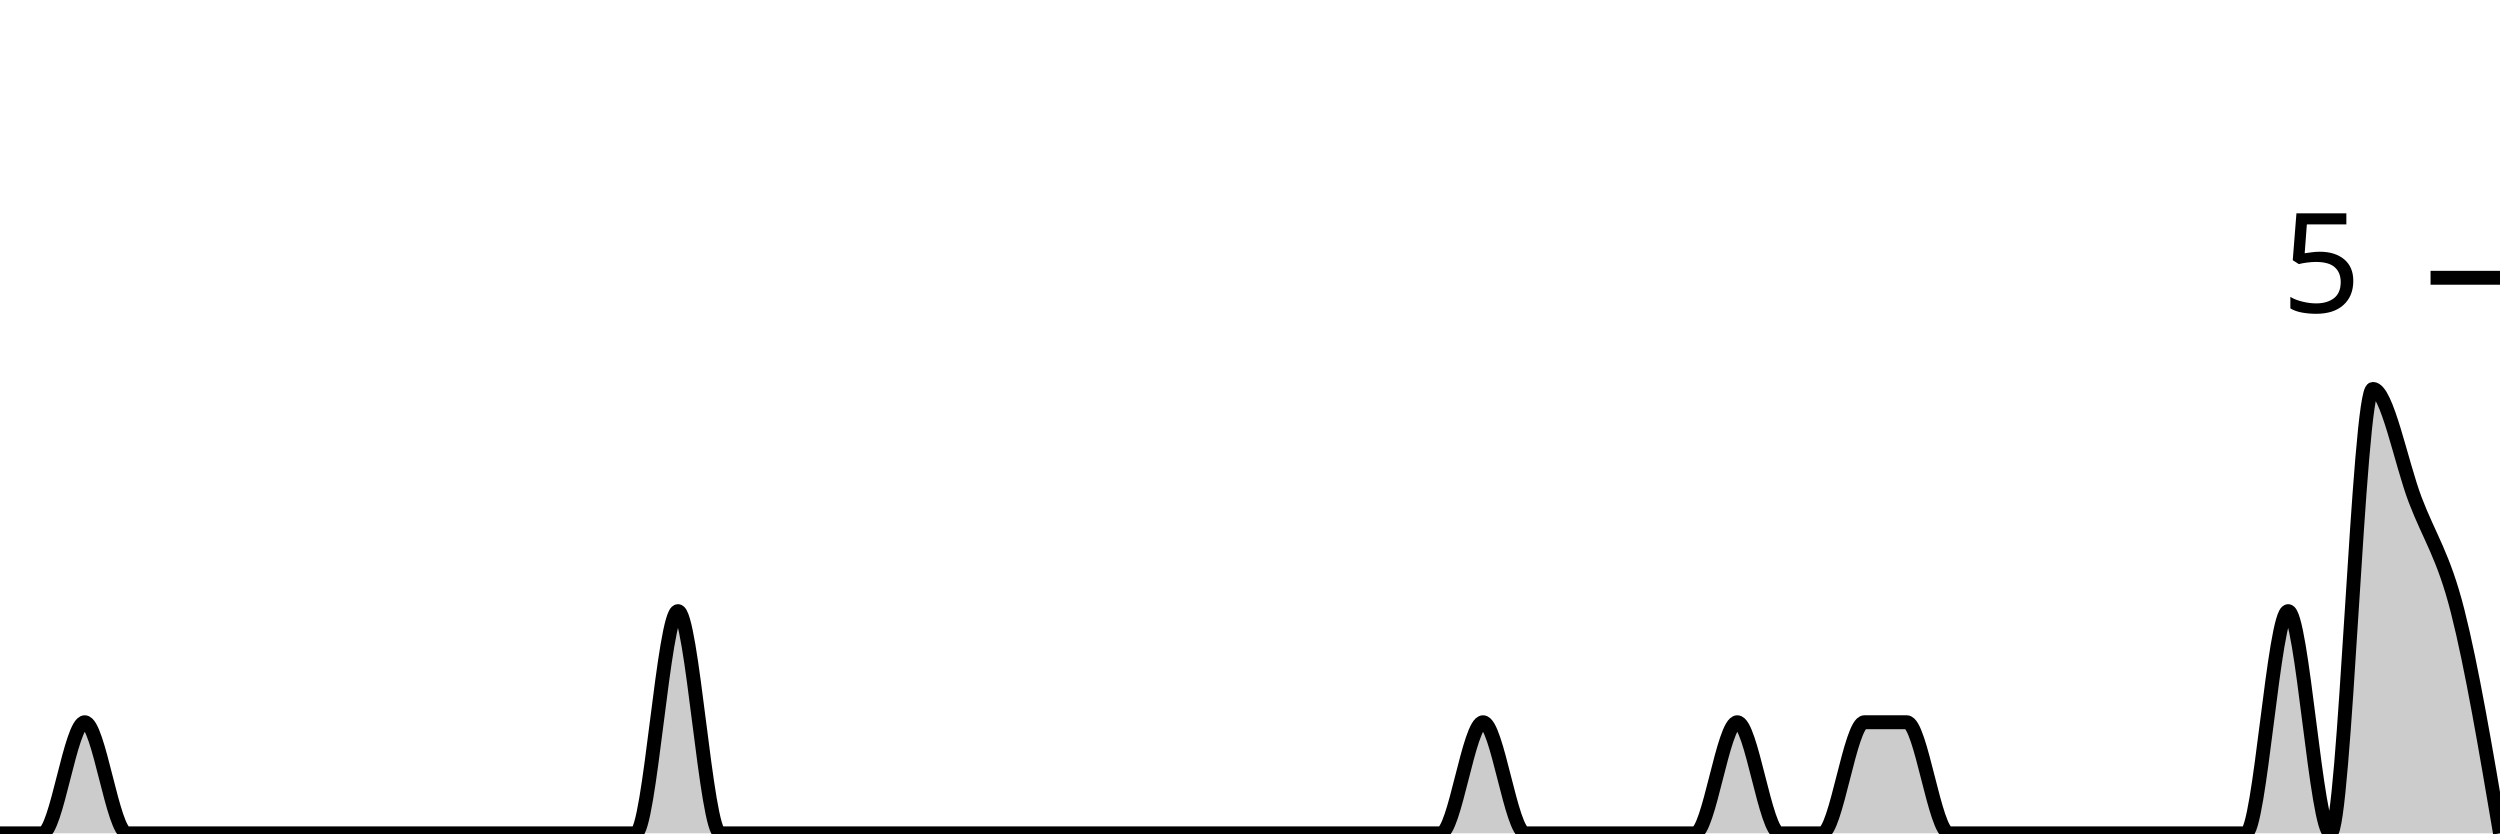
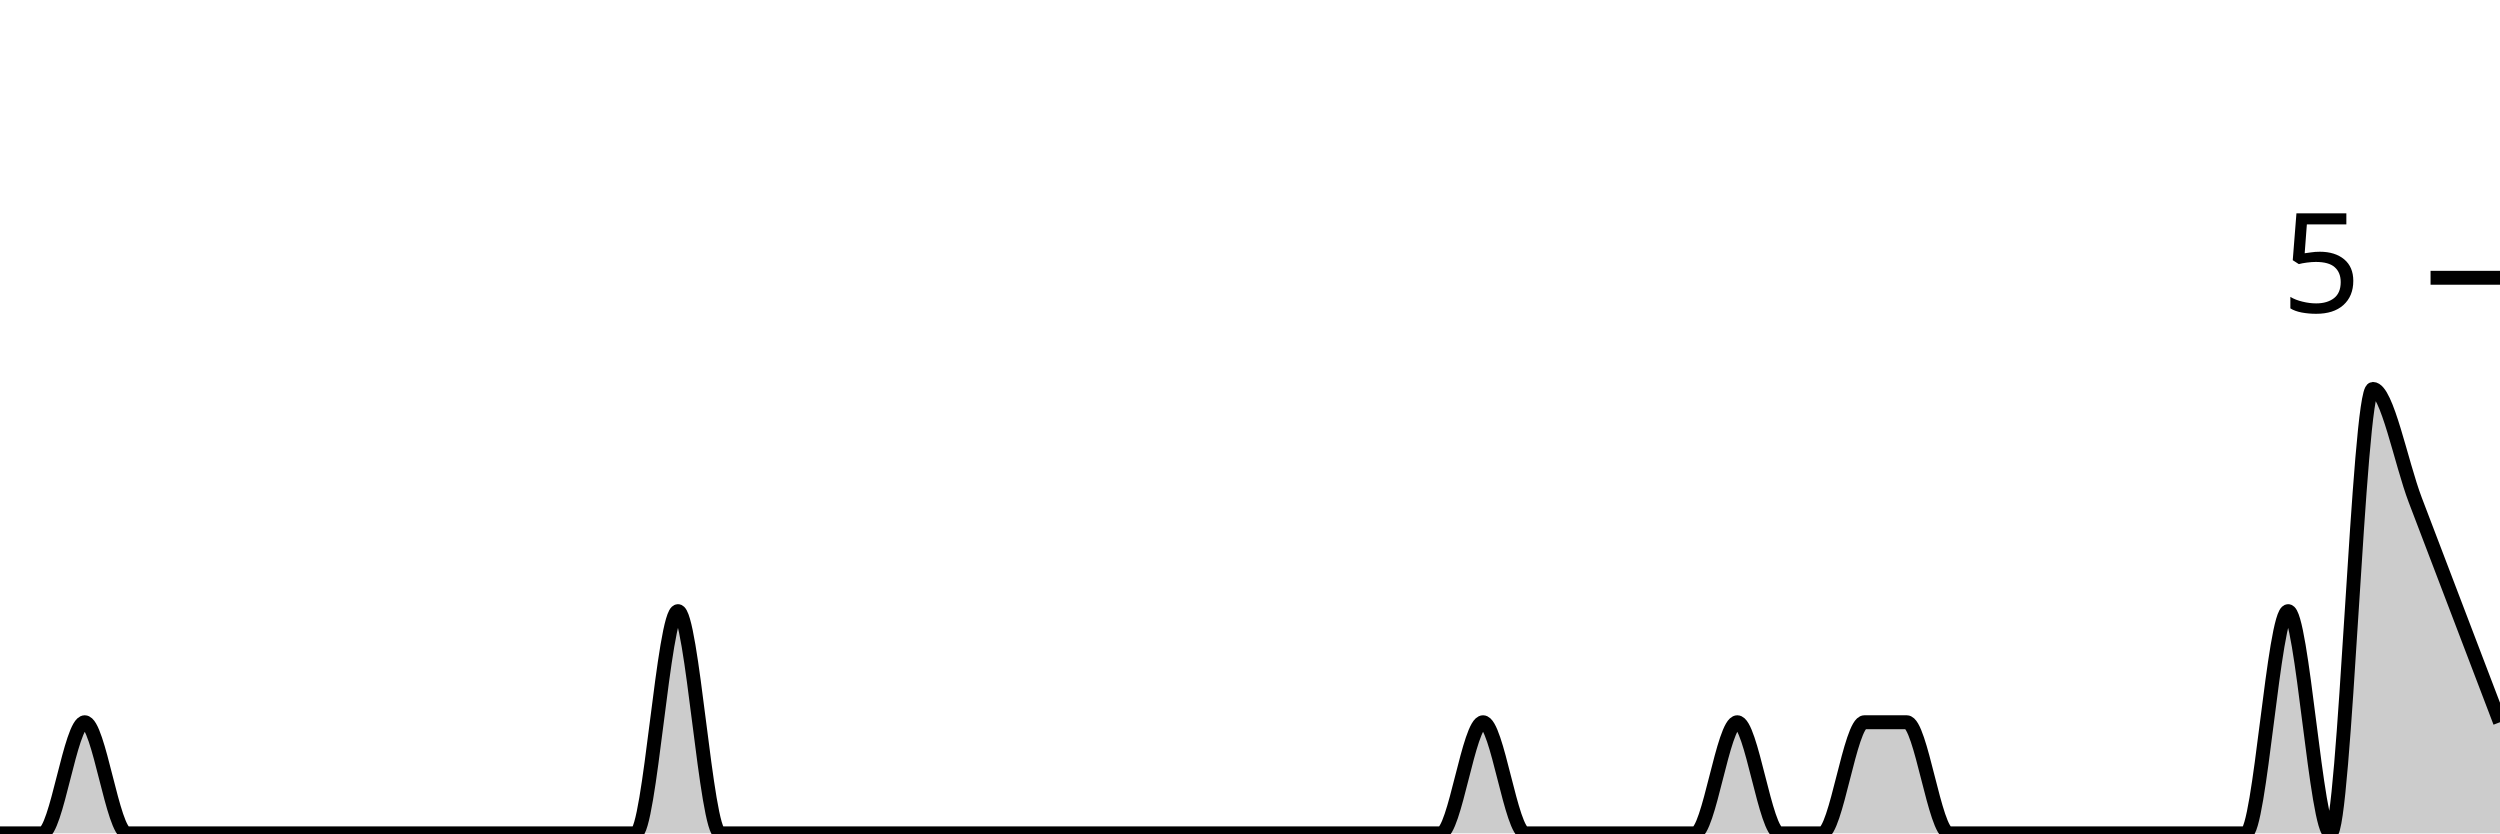
<svg xmlns="http://www.w3.org/2000/svg" viewBox="0 0 180 60">
  <g transform="translate(0,20)">
-     <path class="area" fill="rgba(0, 0, 0, 0.2)" d="M0,40C1.017,40,2.034,40,3.051,40C4.068,40,5.085,32,6.102,32C7.119,32,8.136,40,9.153,40C10.169,40,11.186,40,12.203,40C13.22,40,14.237,40,15.254,40C16.271,40,17.288,40,18.305,40C19.322,40,20.339,40,21.356,40C22.373,40,23.39,40,24.407,40C25.424,40,26.441,40,27.458,40C28.475,40,29.492,40,30.508,40C31.525,40,32.542,40,33.559,40C34.576,40,35.593,40,36.61,40C37.627,40,38.644,40,39.661,40C40.678,40,41.695,40,42.712,40C43.729,40,44.746,40,45.763,40C46.78,40,47.797,24,48.814,24C49.831,24,50.847,40,51.864,40C52.881,40,53.898,40,54.915,40C55.932,40,56.949,40,57.966,40C58.983,40,60,40,61.017,40C62.034,40,63.051,40,64.068,40C65.085,40,66.102,40,67.119,40C68.136,40,69.153,40,70.169,40C71.186,40,72.203,40,73.22,40C74.237,40,75.254,40,76.271,40C77.288,40,78.305,40,79.322,40C80.339,40,81.356,40,82.373,40C83.39,40,84.407,40,85.424,40C86.441,40,87.458,40,88.475,40C89.492,40,90.508,40,91.525,40C92.542,40,93.559,40,94.576,40C95.593,40,96.61,40,97.627,40C98.644,40,99.661,40,100.678,40C101.695,40,102.712,40,103.729,40C104.746,40,105.763,32,106.78,32C107.797,32,108.814,40,109.831,40C110.847,40,111.864,40,112.881,40C113.898,40,114.915,40,115.932,40C116.949,40,117.966,40,118.983,40C120,40,121.017,40,122.034,40C123.051,40,124.068,32,125.085,32C126.102,32,127.119,40,128.136,40C129.153,40,130.169,40,131.186,40C132.203,40,133.22,32,134.237,32C135.254,32,136.271,32,137.288,32C138.305,32,139.322,40,140.339,40C141.356,40,142.373,40,143.39,40C144.407,40,145.424,40,146.441,40C147.458,40,148.475,40,149.492,40C150.508,40,151.525,40,152.542,40C153.559,40,154.576,40,155.593,40C156.61,40,157.627,40,158.644,40C159.661,40,160.678,40,161.695,40C162.712,40,163.729,24,164.746,24C165.763,24,166.78,40,167.797,40C168.814,40,169.831,8,170.847,8C171.864,8,172.881,13.333,173.898,16C174.915,18.667,175.932,20,176.949,24C177.966,28,178.983,34,180,40L180,40C178.983,40,177.966,40,176.949,40C175.932,40,174.915,40,173.898,40C172.881,40,171.864,40,170.847,40C169.831,40,168.814,40,167.797,40C166.78,40,165.763,40,164.746,40C163.729,40,162.712,40,161.695,40C160.678,40,159.661,40,158.644,40C157.627,40,156.61,40,155.593,40C154.576,40,153.559,40,152.542,40C151.525,40,150.508,40,149.492,40C148.475,40,147.458,40,146.441,40C145.424,40,144.407,40,143.39,40C142.373,40,141.356,40,140.339,40C139.322,40,138.305,40,137.288,40C136.271,40,135.254,40,134.237,40C133.22,40,132.203,40,131.186,40C130.169,40,129.153,40,128.136,40C127.119,40,126.102,40,125.085,40C124.068,40,123.051,40,122.034,40C121.017,40,120,40,118.983,40C117.966,40,116.949,40,115.932,40C114.915,40,113.898,40,112.881,40C111.864,40,110.847,40,109.831,40C108.814,40,107.797,40,106.78,40C105.763,40,104.746,40,103.729,40C102.712,40,101.695,40,100.678,40C99.661,40,98.644,40,97.627,40C96.61,40,95.593,40,94.576,40C93.559,40,92.542,40,91.525,40C90.508,40,89.492,40,88.475,40C87.458,40,86.441,40,85.424,40C84.407,40,83.39,40,82.373,40C81.356,40,80.339,40,79.322,40C78.305,40,77.288,40,76.271,40C75.254,40,74.237,40,73.22,40C72.203,40,71.186,40,70.169,40C69.153,40,68.136,40,67.119,40C66.102,40,65.085,40,64.068,40C63.051,40,62.034,40,61.017,40C60,40,58.983,40,57.966,40C56.949,40,55.932,40,54.915,40C53.898,40,52.881,40,51.864,40C50.847,40,49.831,40,48.814,40C47.797,40,46.78,40,45.763,40C44.746,40,43.729,40,42.712,40C41.695,40,40.678,40,39.661,40C38.644,40,37.627,40,36.61,40C35.593,40,34.576,40,33.559,40C32.542,40,31.525,40,30.508,40C29.492,40,28.475,40,27.458,40C26.441,40,25.424,40,24.407,40C23.39,40,22.373,40,21.356,40C20.339,40,19.322,40,18.305,40C17.288,40,16.271,40,15.254,40C14.237,40,13.22,40,12.203,40C11.186,40,10.169,40,9.153,40C8.136,40,7.119,40,6.102,40C5.085,40,4.068,40,3.051,40C2.034,40,1.017,40,0,40Z" />
-     <path class="line" stroke="black" fill="none" d="M0,40C1.017,40,2.034,40,3.051,40C4.068,40,5.085,32,6.102,32C7.119,32,8.136,40,9.153,40C10.169,40,11.186,40,12.203,40C13.22,40,14.237,40,15.254,40C16.271,40,17.288,40,18.305,40C19.322,40,20.339,40,21.356,40C22.373,40,23.39,40,24.407,40C25.424,40,26.441,40,27.458,40C28.475,40,29.492,40,30.508,40C31.525,40,32.542,40,33.559,40C34.576,40,35.593,40,36.61,40C37.627,40,38.644,40,39.661,40C40.678,40,41.695,40,42.712,40C43.729,40,44.746,40,45.763,40C46.78,40,47.797,24,48.814,24C49.831,24,50.847,40,51.864,40C52.881,40,53.898,40,54.915,40C55.932,40,56.949,40,57.966,40C58.983,40,60,40,61.017,40C62.034,40,63.051,40,64.068,40C65.085,40,66.102,40,67.119,40C68.136,40,69.153,40,70.169,40C71.186,40,72.203,40,73.22,40C74.237,40,75.254,40,76.271,40C77.288,40,78.305,40,79.322,40C80.339,40,81.356,40,82.373,40C83.39,40,84.407,40,85.424,40C86.441,40,87.458,40,88.475,40C89.492,40,90.508,40,91.525,40C92.542,40,93.559,40,94.576,40C95.593,40,96.61,40,97.627,40C98.644,40,99.661,40,100.678,40C101.695,40,102.712,40,103.729,40C104.746,40,105.763,32,106.78,32C107.797,32,108.814,40,109.831,40C110.847,40,111.864,40,112.881,40C113.898,40,114.915,40,115.932,40C116.949,40,117.966,40,118.983,40C120,40,121.017,40,122.034,40C123.051,40,124.068,32,125.085,32C126.102,32,127.119,40,128.136,40C129.153,40,130.169,40,131.186,40C132.203,40,133.22,32,134.237,32C135.254,32,136.271,32,137.288,32C138.305,32,139.322,40,140.339,40C141.356,40,142.373,40,143.39,40C144.407,40,145.424,40,146.441,40C147.458,40,148.475,40,149.492,40C150.508,40,151.525,40,152.542,40C153.559,40,154.576,40,155.593,40C156.61,40,157.627,40,158.644,40C159.661,40,160.678,40,161.695,40C162.712,40,163.729,24,164.746,24C165.763,24,166.78,40,167.797,40C168.814,40,169.831,8,170.847,8C171.864,8,172.881,13.333,173.898,16C174.915,18.667,175.932,20,176.949,24C177.966,28,178.983,34,180,40" />
+     <path class="area" fill="rgba(0, 0, 0, 0.2)" d="M0,40C1.017,40,2.034,40,3.051,40C4.068,40,5.085,32,6.102,32C7.119,32,8.136,40,9.153,40C10.169,40,11.186,40,12.203,40C13.22,40,14.237,40,15.254,40C16.271,40,17.288,40,18.305,40C19.322,40,20.339,40,21.356,40C22.373,40,23.39,40,24.407,40C25.424,40,26.441,40,27.458,40C28.475,40,29.492,40,30.508,40C31.525,40,32.542,40,33.559,40C34.576,40,35.593,40,36.61,40C37.627,40,38.644,40,39.661,40C40.678,40,41.695,40,42.712,40C43.729,40,44.746,40,45.763,40C46.78,40,47.797,24,48.814,24C49.831,24,50.847,40,51.864,40C52.881,40,53.898,40,54.915,40C55.932,40,56.949,40,57.966,40C58.983,40,60,40,61.017,40C62.034,40,63.051,40,64.068,40C65.085,40,66.102,40,67.119,40C68.136,40,69.153,40,70.169,40C71.186,40,72.203,40,73.22,40C74.237,40,75.254,40,76.271,40C77.288,40,78.305,40,79.322,40C80.339,40,81.356,40,82.373,40C83.39,40,84.407,40,85.424,40C86.441,40,87.458,40,88.475,40C89.492,40,90.508,40,91.525,40C92.542,40,93.559,40,94.576,40C95.593,40,96.61,40,97.627,40C98.644,40,99.661,40,100.678,40C101.695,40,102.712,40,103.729,40C104.746,40,105.763,32,106.78,32C107.797,32,108.814,40,109.831,40C110.847,40,111.864,40,112.881,40C113.898,40,114.915,40,115.932,40C116.949,40,117.966,40,118.983,40C120,40,121.017,40,122.034,40C123.051,40,124.068,32,125.085,32C126.102,32,127.119,40,128.136,40C129.153,40,130.169,40,131.186,40C132.203,40,133.22,32,134.237,32C135.254,32,136.271,32,137.288,32C138.305,32,139.322,40,140.339,40C141.356,40,142.373,40,143.39,40C144.407,40,145.424,40,146.441,40C147.458,40,148.475,40,149.492,40C150.508,40,151.525,40,152.542,40C153.559,40,154.576,40,155.593,40C156.61,40,157.627,40,158.644,40C159.661,40,160.678,40,161.695,40C162.712,40,163.729,24,164.746,24C165.763,24,166.78,40,167.797,40C168.814,40,169.831,8,170.847,8C171.864,8,172.881,13.333,173.898,16C174.915,18.667,175.932,21.333,176.949,24C177.966,26.667,178.983,29.333,180,32L180,40C178.983,40,177.966,40,176.949,40C175.932,40,174.915,40,173.898,40C172.881,40,171.864,40,170.847,40C169.831,40,168.814,40,167.797,40C166.78,40,165.763,40,164.746,40C163.729,40,162.712,40,161.695,40C160.678,40,159.661,40,158.644,40C157.627,40,156.61,40,155.593,40C154.576,40,153.559,40,152.542,40C151.525,40,150.508,40,149.492,40C148.475,40,147.458,40,146.441,40C145.424,40,144.407,40,143.39,40C142.373,40,141.356,40,140.339,40C139.322,40,138.305,40,137.288,40C136.271,40,135.254,40,134.237,40C133.22,40,132.203,40,131.186,40C130.169,40,129.153,40,128.136,40C127.119,40,126.102,40,125.085,40C124.068,40,123.051,40,122.034,40C121.017,40,120,40,118.983,40C117.966,40,116.949,40,115.932,40C114.915,40,113.898,40,112.881,40C111.864,40,110.847,40,109.831,40C108.814,40,107.797,40,106.78,40C105.763,40,104.746,40,103.729,40C102.712,40,101.695,40,100.678,40C99.661,40,98.644,40,97.627,40C96.61,40,95.593,40,94.576,40C93.559,40,92.542,40,91.525,40C90.508,40,89.492,40,88.475,40C87.458,40,86.441,40,85.424,40C84.407,40,83.39,40,82.373,40C81.356,40,80.339,40,79.322,40C78.305,40,77.288,40,76.271,40C75.254,40,74.237,40,73.22,40C72.203,40,71.186,40,70.169,40C69.153,40,68.136,40,67.119,40C66.102,40,65.085,40,64.068,40C63.051,40,62.034,40,61.017,40C60,40,58.983,40,57.966,40C56.949,40,55.932,40,54.915,40C53.898,40,52.881,40,51.864,40C50.847,40,49.831,40,48.814,40C47.797,40,46.78,40,45.763,40C44.746,40,43.729,40,42.712,40C41.695,40,40.678,40,39.661,40C38.644,40,37.627,40,36.61,40C35.593,40,34.576,40,33.559,40C32.542,40,31.525,40,30.508,40C29.492,40,28.475,40,27.458,40C26.441,40,25.424,40,24.407,40C23.39,40,22.373,40,21.356,40C20.339,40,19.322,40,18.305,40C17.288,40,16.271,40,15.254,40C14.237,40,13.22,40,12.203,40C11.186,40,10.169,40,9.153,40C8.136,40,7.119,40,6.102,40C5.085,40,4.068,40,3.051,40C2.034,40,1.017,40,0,40Z" />
+     <path class="line" stroke="black" fill="none" d="M0,40C1.017,40,2.034,40,3.051,40C4.068,40,5.085,32,6.102,32C7.119,32,8.136,40,9.153,40C10.169,40,11.186,40,12.203,40C13.22,40,14.237,40,15.254,40C16.271,40,17.288,40,18.305,40C19.322,40,20.339,40,21.356,40C22.373,40,23.39,40,24.407,40C25.424,40,26.441,40,27.458,40C28.475,40,29.492,40,30.508,40C31.525,40,32.542,40,33.559,40C34.576,40,35.593,40,36.61,40C37.627,40,38.644,40,39.661,40C40.678,40,41.695,40,42.712,40C43.729,40,44.746,40,45.763,40C46.78,40,47.797,24,48.814,24C49.831,24,50.847,40,51.864,40C52.881,40,53.898,40,54.915,40C55.932,40,56.949,40,57.966,40C58.983,40,60,40,61.017,40C62.034,40,63.051,40,64.068,40C65.085,40,66.102,40,67.119,40C68.136,40,69.153,40,70.169,40C71.186,40,72.203,40,73.22,40C74.237,40,75.254,40,76.271,40C77.288,40,78.305,40,79.322,40C80.339,40,81.356,40,82.373,40C83.39,40,84.407,40,85.424,40C86.441,40,87.458,40,88.475,40C89.492,40,90.508,40,91.525,40C92.542,40,93.559,40,94.576,40C95.593,40,96.61,40,97.627,40C98.644,40,99.661,40,100.678,40C101.695,40,102.712,40,103.729,40C104.746,40,105.763,32,106.78,32C107.797,32,108.814,40,109.831,40C110.847,40,111.864,40,112.881,40C113.898,40,114.915,40,115.932,40C116.949,40,117.966,40,118.983,40C120,40,121.017,40,122.034,40C123.051,40,124.068,32,125.085,32C126.102,32,127.119,40,128.136,40C129.153,40,130.169,40,131.186,40C132.203,40,133.22,32,134.237,32C135.254,32,136.271,32,137.288,32C138.305,32,139.322,40,140.339,40C141.356,40,142.373,40,143.39,40C144.407,40,145.424,40,146.441,40C147.458,40,148.475,40,149.492,40C150.508,40,151.525,40,152.542,40C153.559,40,154.576,40,155.593,40C156.61,40,157.627,40,158.644,40C159.661,40,160.678,40,161.695,40C162.712,40,163.729,24,164.746,24C165.763,24,166.78,40,167.797,40C168.814,40,169.831,8,170.847,8C171.864,8,172.881,13.333,173.898,16C174.915,18.667,175.932,21.333,176.949,24C177.966,26.667,178.983,29.333,180,32" />
    <path class="axis-ceiling" stroke-width="1" stroke="black" fill="none" d="M175,0L180,0" />
    <text class="axis-ceiling-label" font-family="sans-serif" text-anchor="end" font-size="10px" x="170" y="2.5">5</text>
  </g>
</svg>
